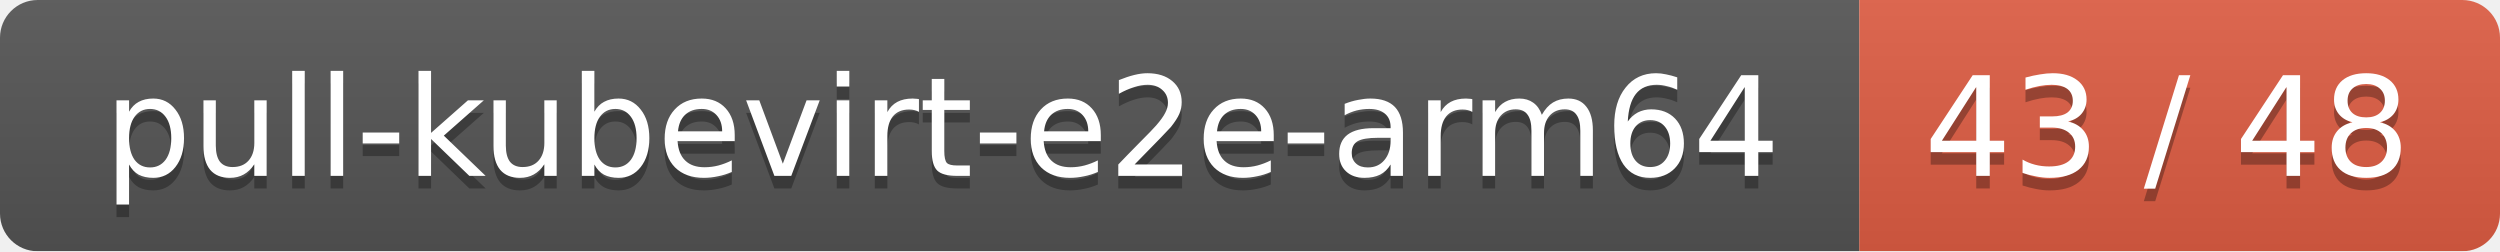
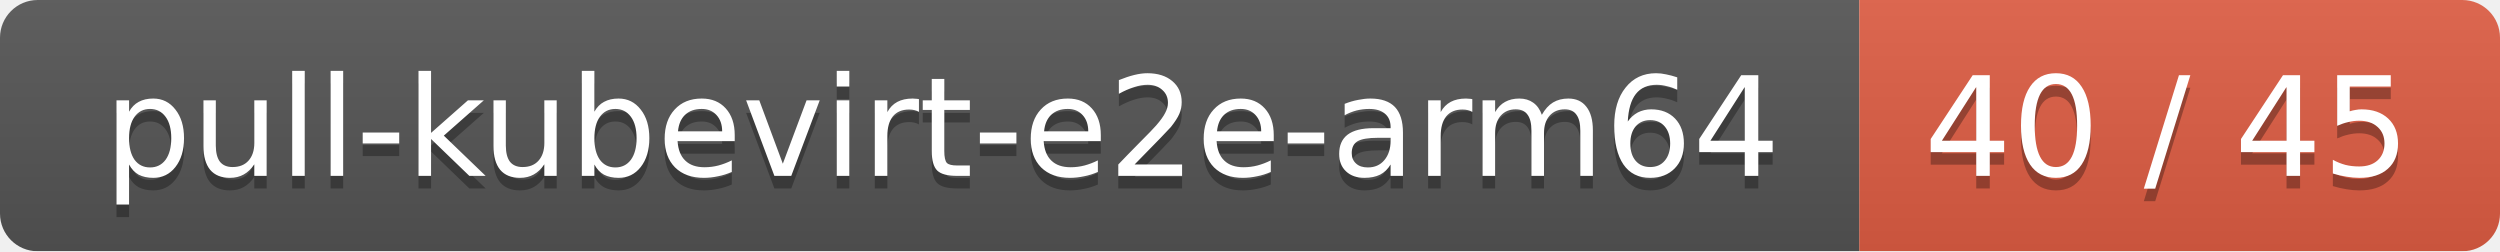
<svg xmlns="http://www.w3.org/2000/svg" width="199" height="20">
  <linearGradient id="smooth" x2="0" y2="100%">
    <stop offset="0" stop-color="#bbb" stop-opacity=".1" />
    <stop offset="1" stop-opacity=".1" />
  </linearGradient>
  <mask id="round">
    <rect width="199" height="20" rx="3" fill="#fff" />
  </mask>
  <g mask="url(#round)">
    <rect width="148" height="20" fill="#555" />
    <rect x="148" width="51" height="20" fill="#e05d44" />
    <rect width="199" height="20" fill="url(#smooth)" />
  </g>
  <g fill="#fff" text-anchor="middle" font-family="DejaVu Sans,Verdana,Geneva,sans-serif" font-size="11">
    <text x="75" y="15" fill="#010101" fill-opacity=".3">pull-kubevirt-e2e-arm64</text>
    <text x="75" y="14">pull-kubevirt-e2e-arm64</text>
-     <text x="172.5" y="15" fill="#010101" fill-opacity=".3">43 / 48</text>
-     <text x="172.5" y="14">43 / 48</text>
+     <text x="172.5" y="15" fill="#010101" fill-opacity=".3">40 / 45</text>
+     <text x="172.5" y="14">40 / 45</text>
  </g>
</svg>
